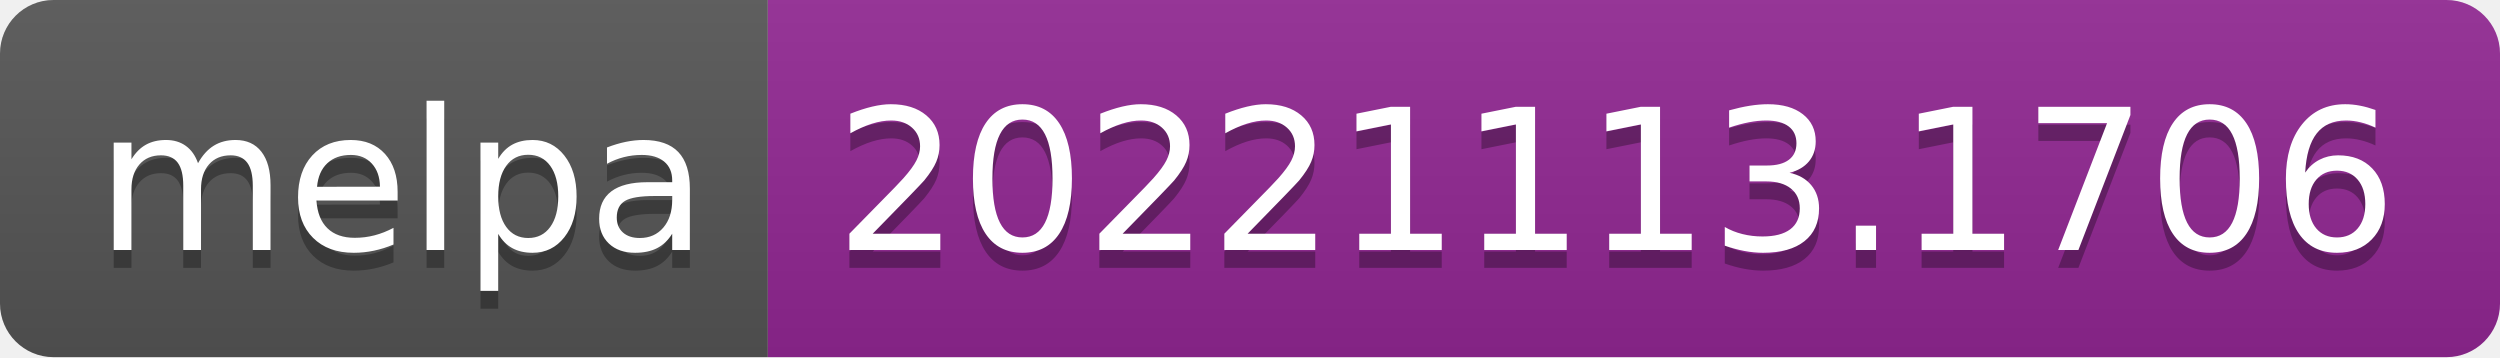
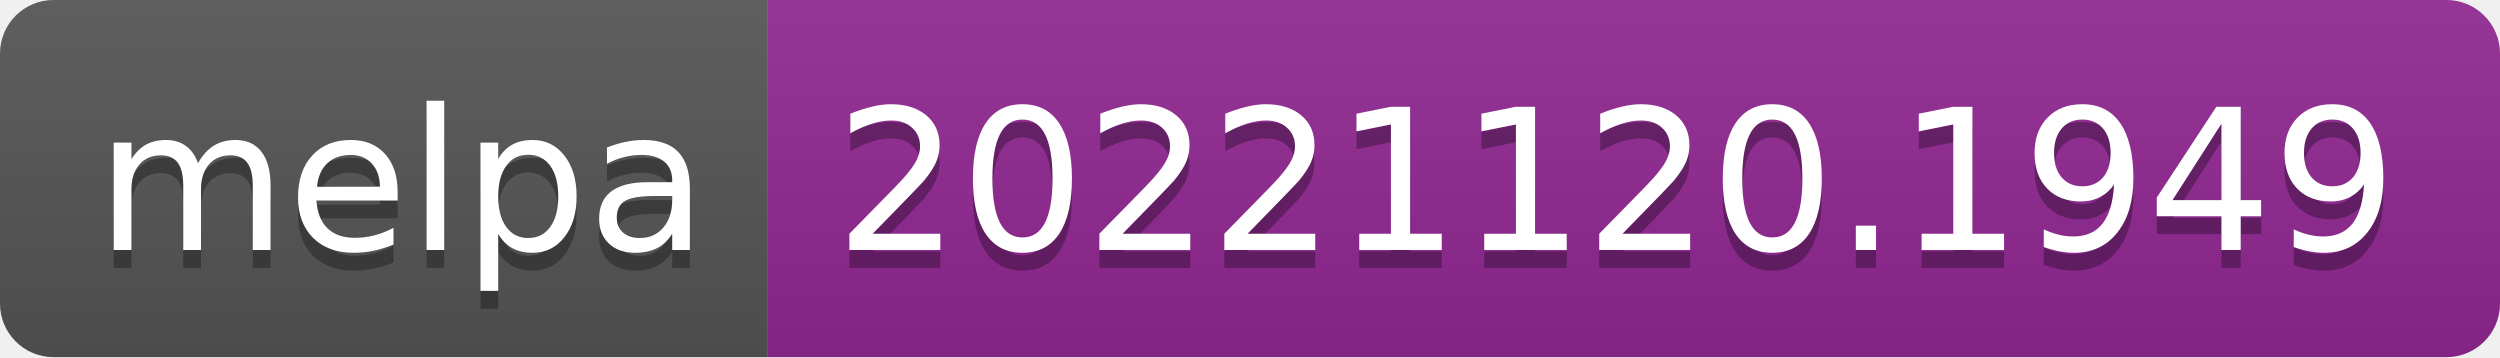
- <svg xmlns="http://www.w3.org/2000/svg" width="140" height="20" role="img" aria-label="melpa: 20221113.1706">
+ <svg xmlns="http://www.w3.org/2000/svg" width="140" height="20" role="img" aria-label="melpa: 20221120.1949">
  <linearGradient id="s" x2="0" y2="100%">
    <stop offset="0" stop-color="#bbb" stop-opacity=".1" />
    <stop offset="1" stop-opacity=".1" />
  </linearGradient>
  <clipPath id="r">
    <rect width="140" height="20" rx="3" fill="#fff" />
  </clipPath>
  <g clip-path="url(#r)">
    <rect width="43" height="20" fill="#555" />
    <rect x="43" width="97" height="20" fill="#922793" />
    <rect width="140" height="20" fill="url(#s)" />
  </g>
  <g fill="#fff" text-anchor="middle" font-family="Verdana,Geneva,DejaVu Sans,sans-serif" text-rendering="geometricPrecision" font-size="110">
    <text aria-hidden="true" x="225" y="150" fill="#010101" fill-opacity=".3" transform="scale(.1)" textLength="330">melpa</text>
    <text x="225" y="140" transform="scale(.1)" fill="#fff" textLength="330">melpa</text>
-     <text aria-hidden="true" x="905" y="150" fill="#010101" fill-opacity=".3" transform="scale(.1)" textLength="870">20221113.1706</text>
-     <text x="905" y="140" transform="scale(.1)" fill="#fff" textLength="870">20221113.1706</text>
+     <text aria-hidden="true" x="905" y="150" fill="#010101" fill-opacity=".3" transform="scale(.1)" textLength="870">20221120.1949</text>
+     <text x="905" y="140" transform="scale(.1)" fill="#fff" textLength="870">20221120.1949</text>
  </g>
</svg>
